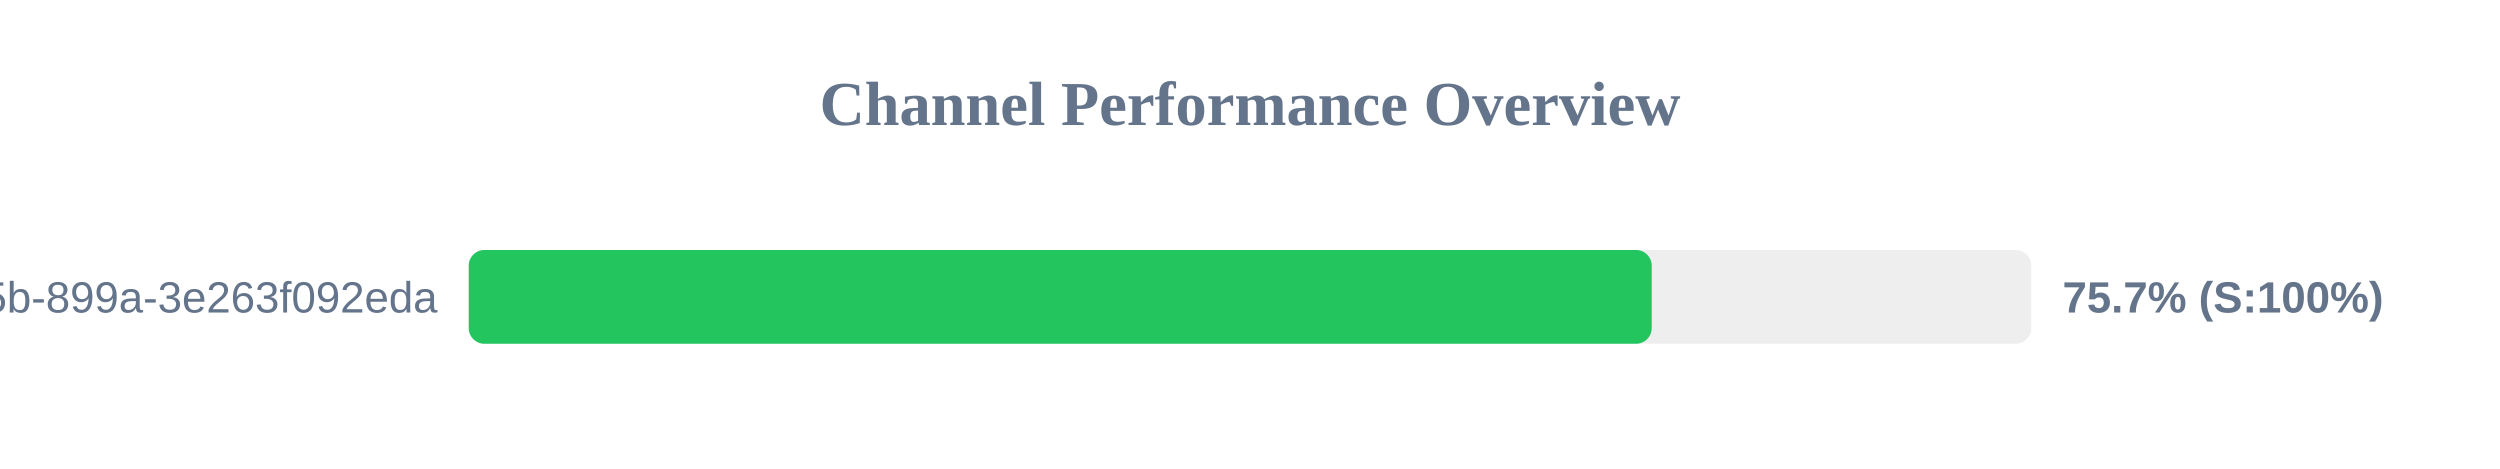
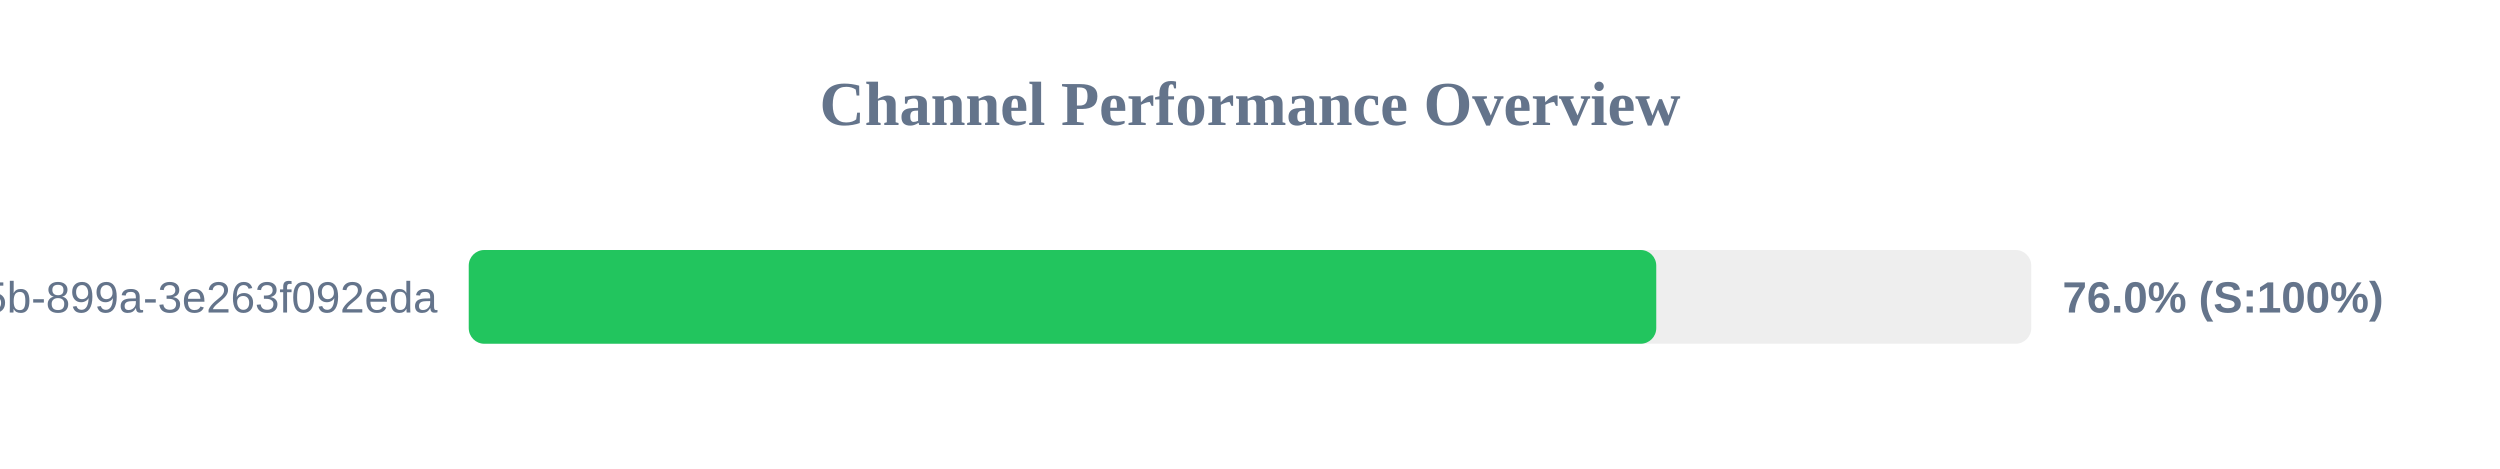
<svg xmlns="http://www.w3.org/2000/svg" width="800" height="150" version="1.1">
  <style>
        .row { font: 14px Arial; fill: #64748b; }
        .score { font: bold 14px Arial; fill: #64748b; }
    </style>
  <text x="400" y="40" text-anchor="middle" font-size="20px" font-weight="bold" fill="#64748b">Channel Performance Overview</text>
  <rect x="150" y="80" width="500" height="30" fill="#eee" rx="5" />
-   <rect x="150" y="80" width="378.55" height="30" fill="#22c55e" rx="5" />
+   <rect x="150" y="80" width="380.0" height="30" fill="#22c55e" rx="5" />
  <text x="140" y="100" text-anchor="end" class="row">?uuid=6bf726db-fb0b-405b-899a-3e263f092eda</text>
-   <text x="660" y="100" text-anchor="start" class="score">75.7% (S:100%)</text>
+   <text x="660" y="100" text-anchor="start" class="score">76.0% (S:100%)</text>
</svg>
